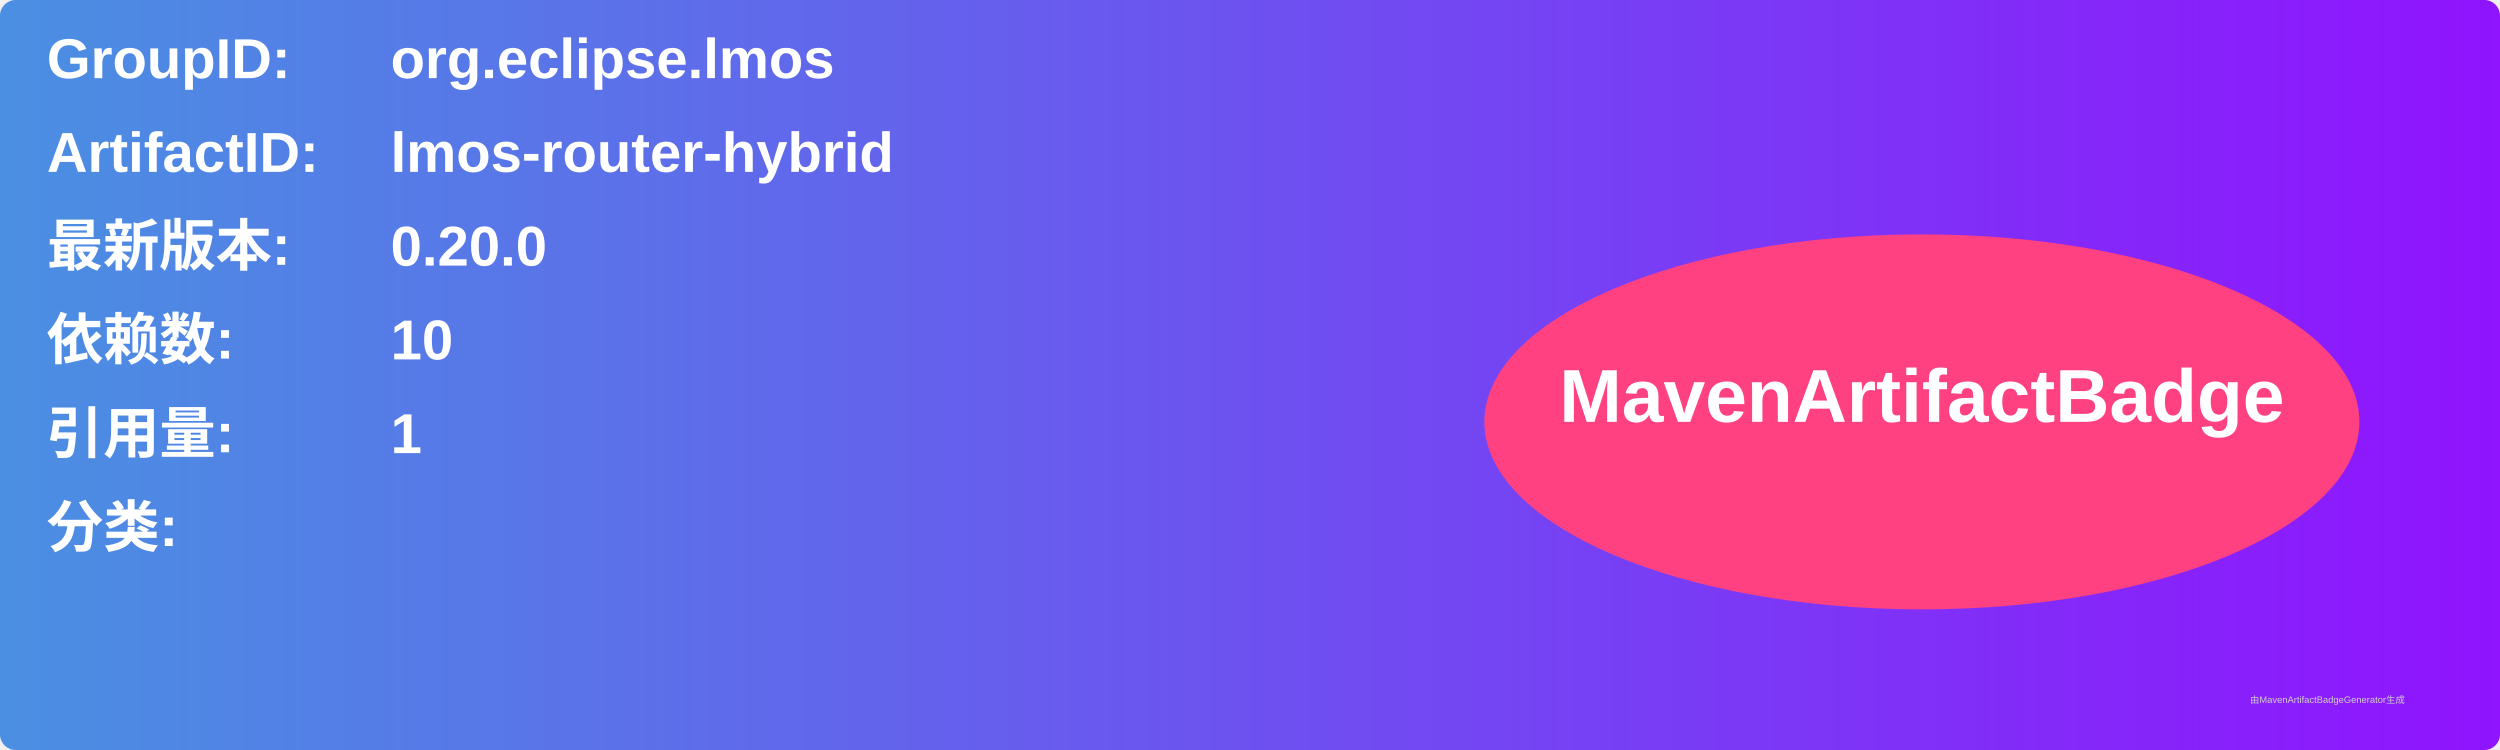
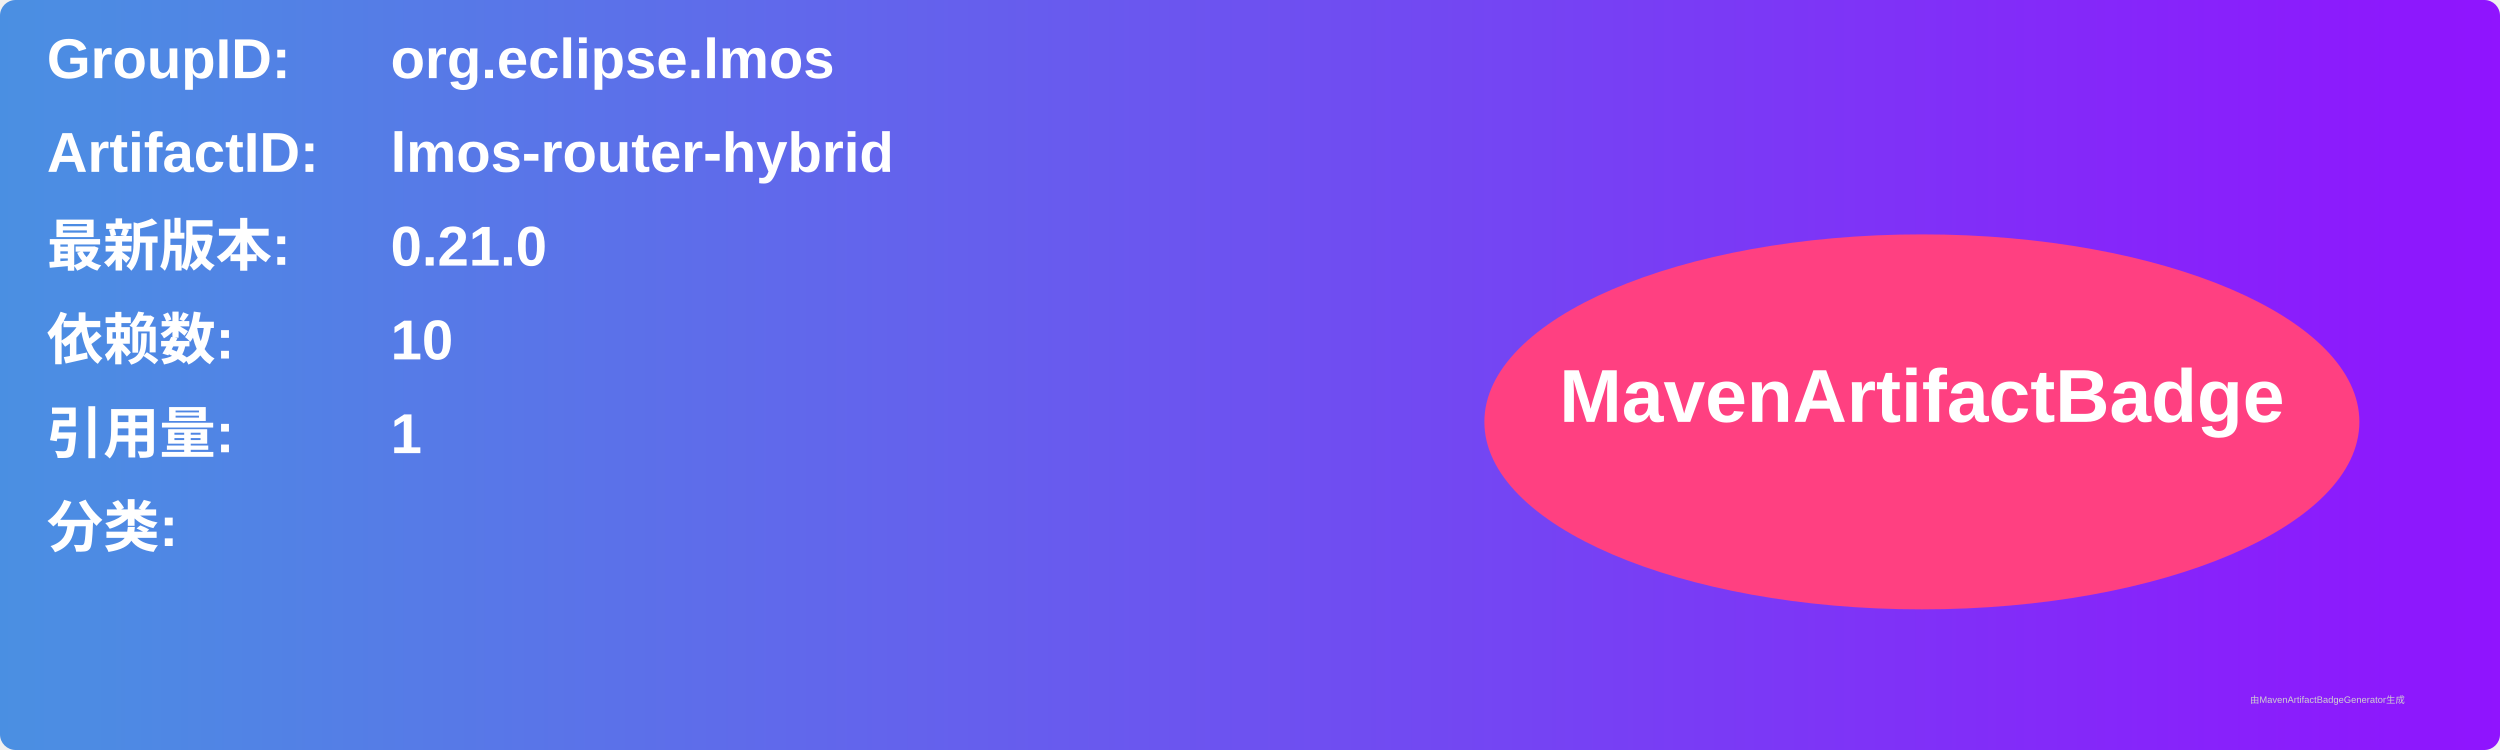
<svg xmlns="http://www.w3.org/2000/svg" width="800" height="240" viewBox="0 0 800 240">
  <linearGradient id="grad" x1="0%" y1="0%" x2="100%" y2="0%">
    <stop offset="0%" stop-color="#4a90e2" />
    <stop offset="100%" stop-color="#9013fe" />
  </linearGradient>
  <rect width="100%" height="100%" rx="5" ry="5" fill="url(#grad)" />
  <g transform="translate(15, 15)">
    <text x="0" y="10" font-family="Arial" font-size="18" fill="white" font-weight="bold" width="260">GroupID:</text>
    <text x="110" y="10" font-family="Arial" font-size="18" fill="white" font-weight="bold" width="460">org.eclipse.lmos</text>
    <text x="0" y="40" font-family="Arial" font-size="18" fill="white" font-weight="bold" width="260">ArtifactID:</text>
    <text x="110" y="40" font-family="Arial" font-size="18" fill="white" font-weight="bold" width="460">lmos-router-hybrid</text>
    <text x="0" y="70" font-family="Arial" font-size="18" fill="white" font-weight="bold">最新版本:</text>
    <text x="110" y="70" font-family="Arial" font-size="18" fill="white" font-weight="bold">
-       <tspan font-weight="bold">0.20.0</tspan>
+       <tspan font-weight="bold">0.21.0</tspan>
    </text>
    <text x="0" y="100" font-family="Arial" font-size="18" fill="white" font-weight="bold">依赖数: </text>
    <text x="110" y="100" font-family="Arial" font-size="18" fill="white">
      <tspan font-weight="bold">10</tspan>
    </text>
    <text x="0" y="130" font-family="Arial" font-size="18" fill="white" font-weight="bold">引用量: </text>
    <text x="110" y="130" font-family="Arial" font-size="18" fill="white">
      <tspan font-weight="bold">1</tspan>
    </text>
    <text x="0" y="160" font-family="Arial" font-size="18" fill="white" font-weight="bold">分类:</text>
    <text x="10" y="190" font-family="Arial" font-size="10" fill="white">
      <tspan font-weight="bold" />
    </text>
    <ellipse cx="600" cy="120" rx="140" ry="60" fill="#ff4081" />
    <text x="600" y="120" text-anchor="middle" font-family="Arial" font-size="24" fill="white" font-weight="bold">MavenArtifactBadge</text>
  </g>
  <text x="720" y="225" font-family="Arial" font-size="3" fill="#d0d0d0">由MavenArtifactBadgeGenerator生成</text>
</svg>
